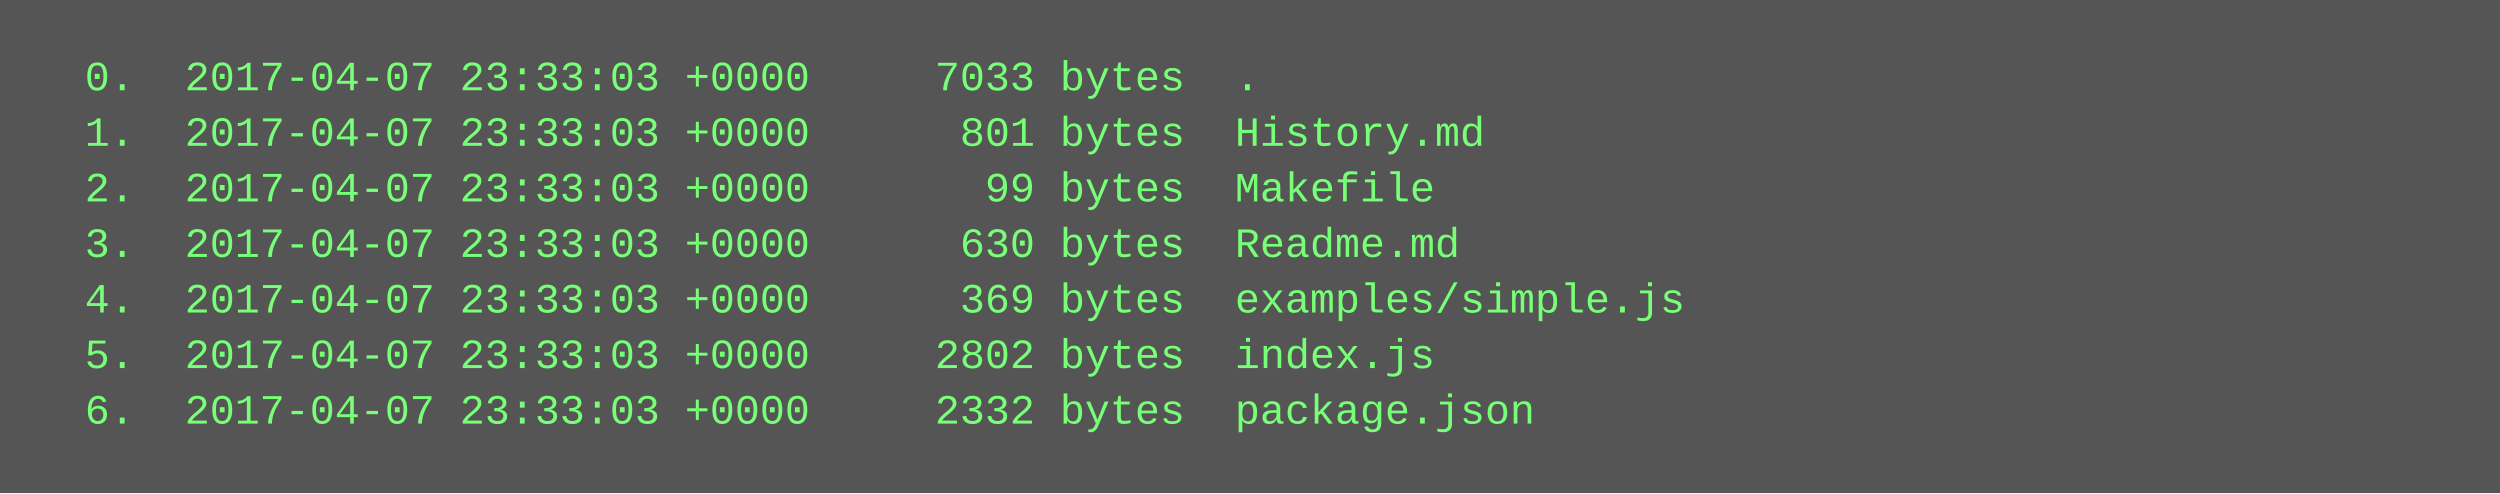
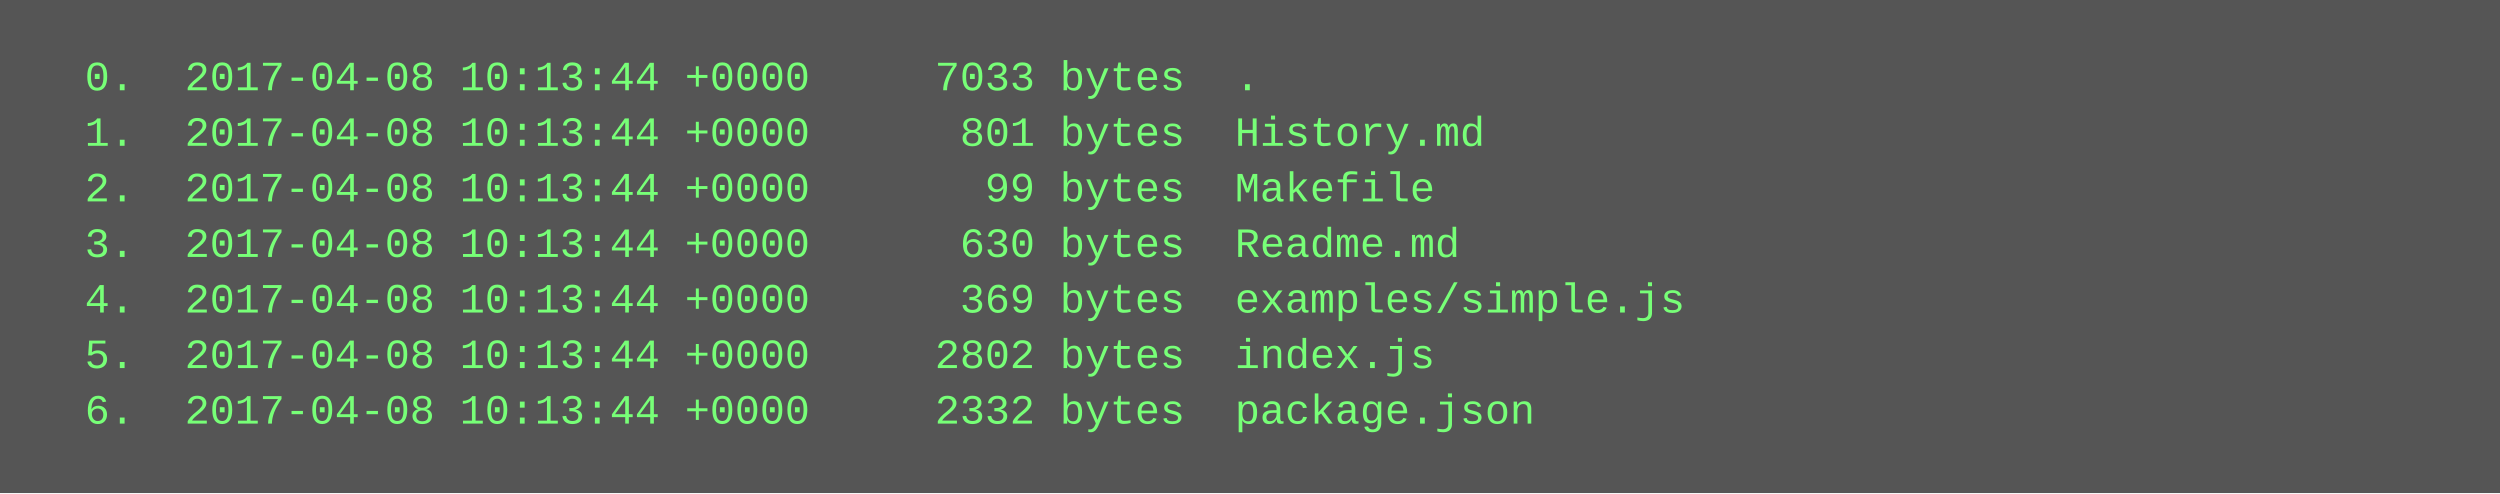
<svg xmlns="http://www.w3.org/2000/svg" height="142" width="720">
  <rect height="142" fill="#555" width="720" />
  <text fill="#7f7" font-family="Courier New" font-size="12" xml:space="preserve">
-     <tspan x="10" y="26">  0.  2017-04-07 23:33:03 +0000     7033 bytes  .</tspan>
-     <tspan x="10" y="42">  1.  2017-04-07 23:33:03 +0000      801 bytes  History.md</tspan>
-     <tspan x="10" y="58">  2.  2017-04-07 23:33:03 +0000       99 bytes  Makefile</tspan>
-     <tspan x="10" y="74">  3.  2017-04-07 23:33:03 +0000      630 bytes  Readme.md</tspan>
-     <tspan x="10" y="90">  4.  2017-04-07 23:33:03 +0000      369 bytes  examples/simple.js</tspan>
-     <tspan x="10" y="106">  5.  2017-04-07 23:33:03 +0000     2802 bytes  index.js</tspan>
-     <tspan x="10" y="122">  6.  2017-04-07 23:33:03 +0000     2332 bytes  package.json</tspan>
+     <tspan x="10" y="26">  0.  2017-04-08 10:13:44 +0000     7033 bytes  .</tspan>
+     <tspan x="10" y="42">  1.  2017-04-08 10:13:44 +0000      801 bytes  History.md</tspan>
+     <tspan x="10" y="58">  2.  2017-04-08 10:13:44 +0000       99 bytes  Makefile</tspan>
+     <tspan x="10" y="74">  3.  2017-04-08 10:13:44 +0000      630 bytes  Readme.md</tspan>
+     <tspan x="10" y="90">  4.  2017-04-08 10:13:44 +0000      369 bytes  examples/simple.js</tspan>
+     <tspan x="10" y="106">  5.  2017-04-08 10:13:44 +0000     2802 bytes  index.js</tspan>
+     <tspan x="10" y="122">  6.  2017-04-08 10:13:44 +0000     2332 bytes  package.json</tspan>
  </text>
</svg>
